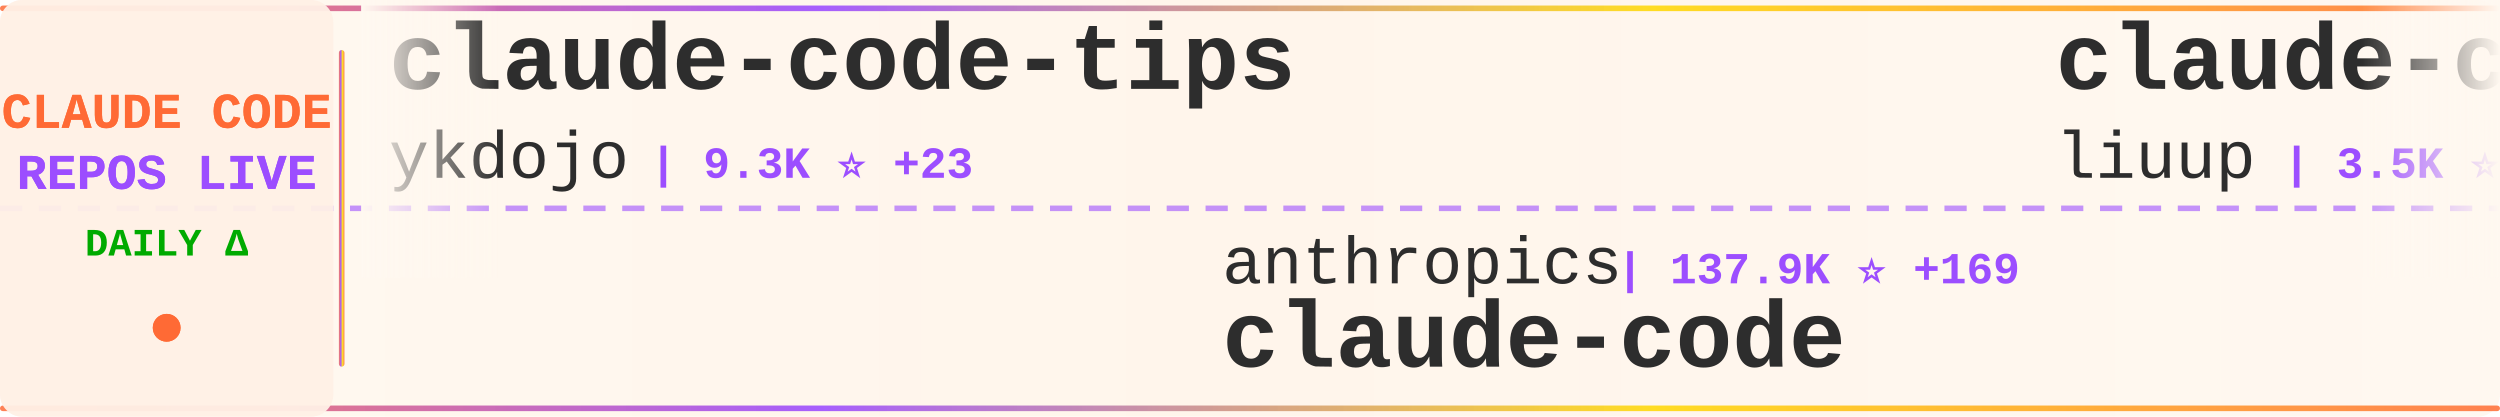
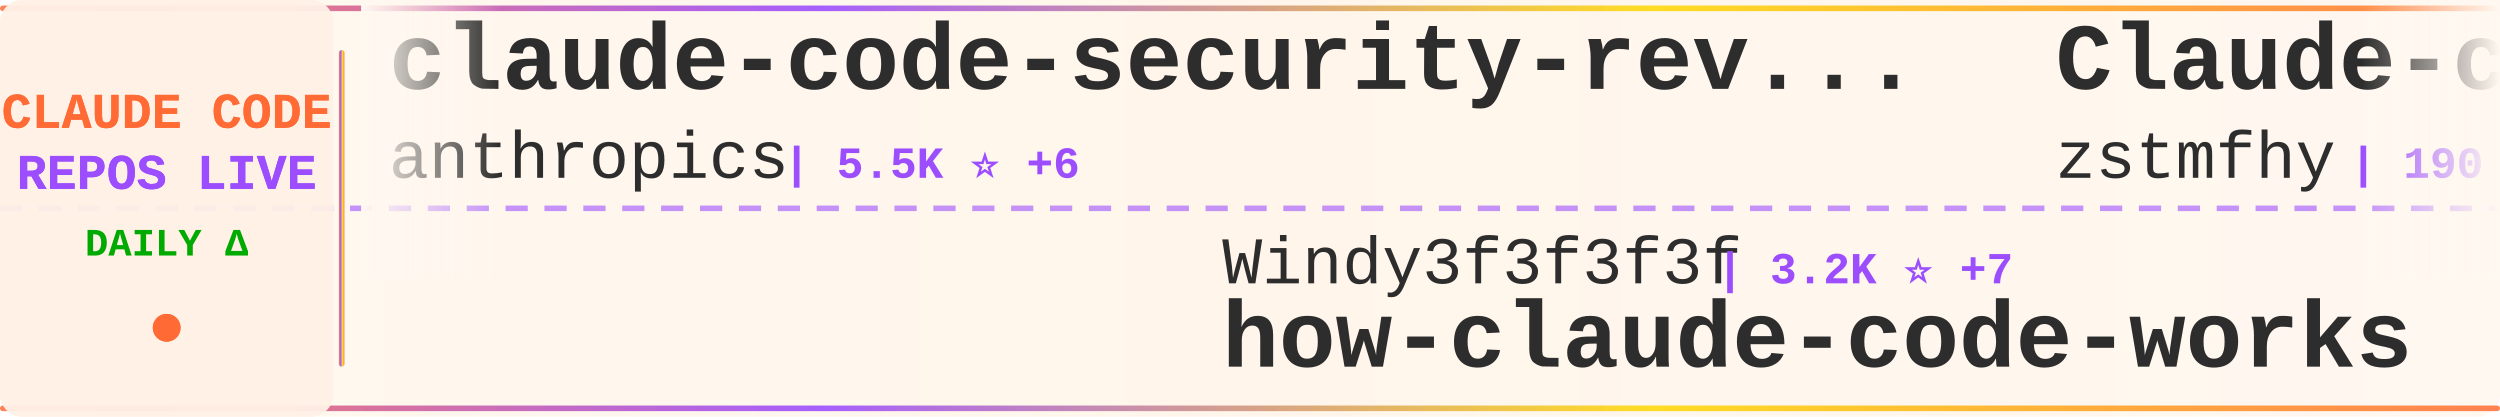
<svg xmlns="http://www.w3.org/2000/svg" width="900" height="150">
  <defs>
    <linearGradient id="tickerBg" x1="0%" y1="0%" x2="100%" y2="0%">
      <stop offset="0%" style="stop-color:#fff8f0;stop-opacity:0.98" />
      <stop offset="50%" style="stop-color:#fff5eb;stop-opacity:1" />
      <stop offset="100%" style="stop-color:#fff8f0;stop-opacity:0.98" />
    </linearGradient>
    <linearGradient id="borderGrad" x1="0%" y1="0%" x2="100%" y2="0%">
      <stop offset="0%" style="stop-color:#FF6B35;stop-opacity:0.85">
        <animate attributeName="stop-opacity" values="0.85;1;0.85" dur="2s" repeatCount="indefinite" />
      </stop>
      <stop offset="33%" style="stop-color:#9C4EFF;stop-opacity:0.9">
        <animate attributeName="stop-opacity" values="0.9;1;0.9" dur="2.2s" repeatCount="indefinite" />
      </stop>
      <stop offset="66%" style="stop-color:#FFD700;stop-opacity:0.85">
        <animate attributeName="stop-opacity" values="0.85;1;0.85" dur="1.8s" repeatCount="indefinite" />
      </stop>
      <stop offset="100%" style="stop-color:#FF6B35;stop-opacity:0.85">
        <animate attributeName="stop-opacity" values="0.85;1;0.85" dur="2s" repeatCount="indefinite" />
      </stop>
    </linearGradient>
    <filter id="textGlow">
      <feGaussianBlur stdDeviation="0.15" result="coloredBlur" />
      <feMerge>
        <feMergeNode in="coloredBlur" />
        <feMergeNode in="SourceGraphic" />
      </feMerge>
    </filter>
    <filter id="metricGlow">
      <feGaussianBlur stdDeviation="0.2" result="coloredBlur" />
      <feMerge>
        <feMergeNode in="coloredBlur" />
        <feMergeNode in="SourceGraphic" />
      </feMerge>
    </filter>
    <linearGradient id="leftFade" x1="0%" y1="0%" x2="100%" y2="0%">
      <stop offset="0%" style="stop-color:#fff8f0;stop-opacity:1" />
      <stop offset="100%" style="stop-color:#fff8f0;stop-opacity:0" />
    </linearGradient>
    <linearGradient id="rightFade" x1="0%" y1="0%" x2="100%" y2="0%">
      <stop offset="0%" style="stop-color:#fff8f0;stop-opacity:0" />
      <stop offset="100%" style="stop-color:#fff8f0;stop-opacity:1" />
    </linearGradient>
  </defs>
  <rect width="900" height="150" fill="url(#tickerBg)" rx="8" />
  <rect x="0" y="2" width="900" height="2" fill="url(#borderGrad)" rx="1" />
  <rect x="0" y="146" width="900" height="2" fill="url(#borderGrad)" rx="1" />
  <line x1="0" y1="75" x2="900" y2="75" stroke="#9C4EFF" stroke-width="2" stroke-dasharray="8 6" opacity="0.6" />
  <rect x="0" y="0" width="120" height="150" fill="#fff0e6" opacity="0.95" rx="8" />
  <text x="60" y="46" font-family="'Courier New', monospace" font-size="18" font-weight="bold" fill="#FF6B35" text-anchor="middle" filter="url(#textGlow)">
    CLAUDE CODE
  </text>
  <text x="60" y="68" font-family="'Courier New', monospace" font-size="18" font-weight="bold" fill="#9C4EFF" text-anchor="middle" filter="url(#textGlow)">
    REPOS LIVE
  </text>
  <text x="60" y="92" font-family="'Courier New', monospace" font-size="14" font-weight="bold" fill="#00aa00" text-anchor="middle">
    DAILY Δ
  </text>
  <circle cx="60" cy="118" r="5" fill="#FF6B35" filter="url(#metricGlow)">
    <animate attributeName="r" values="4;6;4" dur="1.5s" repeatCount="indefinite" />
    <animate attributeName="opacity" values="0.6;1;0.6" dur="1.5s" repeatCount="indefinite" />
  </circle>
  <rect x="122" y="18" width="2" height="114" fill="url(#borderGrad)" rx="1" />
  <clipPath id="tickerClip">
    <rect x="130" y="0" width="770" height="150" />
  </clipPath>
  <g clip-path="url(#tickerClip)">
    <g id="tickerItems">
      <animateTransform attributeName="transform" attributeType="XML" type="translate" from="0 0" to="-3000 0" dur="54s" repeatCount="indefinite" />
      <g transform="translate(0, 0)">
-         <text x="140" y="32" font-family="'Courier New', monospace" font-size="34" font-weight="bold" fill="#2d2d2d">claude-code-tips</text>
-         <text x="140" y="64" font-family="'Courier New', monospace" font-size="24" font-weight="normal" fill="#2d2d2d" opacity="1.0">ykdojo</text>
-         <text x="234" y="64" font-family="'Courier New', monospace" font-size="16" font-weight="bold" fill="#9C4EFF"> | 9.3K ⭐ +23</text>
+         <text x="140" y="32" font-family="'Courier New', monospace" font-size="34" font-weight="bold" fill="#2d2d2d">claude-code-security-rev...</text>
+         <text x="140" y="64" font-family="'Courier New', monospace" font-size="24" font-weight="normal" fill="#2d2d2d" opacity="1.0">anthropics</text>
+         <text x="282" y="64" font-family="'Courier New', monospace" font-size="16" font-weight="bold" fill="#9C4EFF"> | 5.5K ⭐ +6</text>
      </g>
      <g transform="translate(300, 0)">
-         <text x="140" y="102" font-family="'Courier New', monospace" font-size="24" font-weight="normal" fill="#2d2d2d" opacity="1.0">anthropics</text>
-         <text x="282" y="102" font-family="'Courier New', monospace" font-size="16" font-weight="bold" fill="#9C4EFF"> | 137.9K ⭐ +169</text>
-         <text x="140" y="132" font-family="'Courier New', monospace" font-size="34" font-weight="bold" fill="#2d2d2d">claude-code</text>
+         <text x="140" y="102" font-family="'Courier New', monospace" font-size="24" font-weight="normal" fill="#2d2d2d" opacity="1.0">Windy3f3f3f3f</text>
+         <text x="318" y="102" font-family="'Courier New', monospace" font-size="16" font-weight="bold" fill="#9C4EFF"> | 3.2K ⭐ +7</text>
+         <text x="140" y="132" font-family="'Courier New', monospace" font-size="34" font-weight="bold" fill="#2d2d2d">how-claude-code-works</text>
      </g>
      <g transform="translate(600, 0)">
-         <text x="140" y="32" font-family="'Courier New', monospace" font-size="34" font-weight="bold" fill="#2d2d2d">claude-code-analysis</text>
-         <text x="140" y="64" font-family="'Courier New', monospace" font-size="24" font-weight="normal" fill="#2d2d2d" opacity="1.0">liuup</text>
-         <text x="222" y="64" font-family="'Courier New', monospace" font-size="16" font-weight="bold" fill="#9C4EFF"> | 3.5K ⭐ +9</text>
+         <text x="140" y="32" font-family="'Courier New', monospace" font-size="34" font-weight="bold" fill="#2d2d2d">Claude-code</text>
+         <text x="140" y="64" font-family="'Courier New', monospace" font-size="24" font-weight="normal" fill="#2d2d2d" opacity="1.0">zstmfhy</text>
+         <text x="246" y="64" font-family="'Courier New', monospace" font-size="16" font-weight="bold" fill="#9C4EFF"> | 190 ⭐</text>
      </g>
      <g transform="translate(900, 0)">
-         <text x="140" y="102" font-family="'Courier New', monospace" font-size="24" font-weight="normal" fill="#2d2d2d" opacity="1.0">zstmfhy</text>
-         <text x="246" y="102" font-family="'Courier New', monospace" font-size="16" font-weight="bold" fill="#9C4EFF"> | 190 ⭐</text>
-         <text x="140" y="132" font-family="'Courier New', monospace" font-size="34" font-weight="bold" fill="#2d2d2d">Claude-code</text>
+         <text x="140" y="102" font-family="'Courier New', monospace" font-size="24" font-weight="normal" fill="#2d2d2d" opacity="1.0">nicedreamzapp</text>
+         <text x="318" y="102" font-family="'Courier New', monospace" font-size="16" font-weight="bold" fill="#9C4EFF"> | 2.9K ⭐ +2</text>
+         <text x="140" y="132" font-family="'Courier New', monospace" font-size="34" font-weight="bold" fill="#2d2d2d">claude-code-local</text>
      </g>
      <g transform="translate(1200, 0)">
-         <text x="140" y="32" font-family="'Courier New', monospace" font-size="34" font-weight="bold" fill="#2d2d2d">claude-code</text>
-         <text x="140" y="64" font-family="'Courier New', monospace" font-size="24" font-weight="normal" fill="#2d2d2d" opacity="1.0">tanbiralam</text>
-         <text x="282" y="64" font-family="'Courier New', monospace" font-size="16" font-weight="bold" fill="#9C4EFF"> | 2.0K ⭐ +2</text>
+         <text x="140" y="32" font-family="'Courier New', monospace" font-size="34" font-weight="bold" fill="#2d2d2d">Claude-Code-Game-Studios</text>
+         <text x="140" y="64" font-family="'Courier New', monospace" font-size="24" font-weight="normal" fill="#2d2d2d" opacity="1.0">Donchitos</text>
+         <text x="270" y="64" font-family="'Courier New', monospace" font-size="16" font-weight="bold" fill="#9C4EFF"> | 23.0K ⭐ +47</text>
      </g>
      <g transform="translate(1500, 0)">
-         <text x="140" y="102" font-family="'Courier New', monospace" font-size="24" font-weight="normal" fill="#2d2d2d" opacity="1.0">darcyegb</text>
-         <text x="258" y="102" font-family="'Courier New', monospace" font-size="16" font-weight="bold" fill="#9C4EFF"> | 747 ⭐</text>
-         <text x="140" y="132" font-family="'Courier New', monospace" font-size="34" font-weight="bold" fill="#2d2d2d">ClaudeCodeAgents</text>
+         <text x="140" y="102" font-family="'Courier New', monospace" font-size="24" font-weight="normal" fill="#2d2d2d" opacity="1.0">hangsman</text>
+         <text x="258" y="102" font-family="'Courier New', monospace" font-size="16" font-weight="bold" fill="#9C4EFF"> | 787 ⭐</text>
+         <text x="140" y="132" font-family="'Courier New', monospace" font-size="34" font-weight="bold" fill="#2d2d2d">claude-code-source</text>
      </g>
      <g transform="translate(1800, 0)">
-         <text x="140" y="32" font-family="'Courier New', monospace" font-size="34" font-weight="bold" fill="#2d2d2d">oh-my-claudecode</text>
-         <text x="140" y="64" font-family="'Courier New', monospace" font-size="24" font-weight="normal" fill="#2d2d2d" opacity="1.0">Yeachan-Heo</text>
-         <text x="294" y="64" font-family="'Courier New', monospace" font-size="16" font-weight="bold" fill="#9C4EFF"> | 37.8K ⭐ +32</text>
+         <text x="140" y="32" font-family="'Courier New', monospace" font-size="34" font-weight="bold" fill="#2d2d2d">andrej-karpathy-skills</text>
+         <text x="140" y="64" font-family="'Courier New', monospace" font-size="24" font-weight="normal" fill="#2d2d2d" opacity="1.0">multica-ai</text>
+         <text x="282" y="64" font-family="'Courier New', monospace" font-size="16" font-weight="bold" fill="#9C4EFF"> | 192.5K ⭐ +710</text>
      </g>
      <g transform="translate(2100, 0)">
-         <text x="140" y="102" font-family="'Courier New', monospace" font-size="24" font-weight="normal" fill="#2d2d2d" opacity="1.0">OrcaWhisper</text>
-         <text x="294" y="102" font-family="'Courier New', monospace" font-size="16" font-weight="bold" fill="#9C4EFF"> | 84 ⭐ +1</text>
-         <text x="140" y="132" font-family="'Courier New', monospace" font-size="34" font-weight="bold" fill="#2d2d2d">Claude-Code</text>
+         <text x="140" y="102" font-family="'Courier New', monospace" font-size="24" font-weight="normal" fill="#2d2d2d" opacity="1.0">alirezarezvani</text>
+         <text x="330" y="102" font-family="'Courier New', monospace" font-size="16" font-weight="bold" fill="#9C4EFF"> | 22.6K ⭐ +75</text>
+         <text x="140" y="132" font-family="'Courier New', monospace" font-size="34" font-weight="bold" fill="#2d2d2d">claude-skills</text>
      </g>
      <g transform="translate(2400, 0)">
-         <text x="140" y="32" font-family="'Courier New', monospace" font-size="34" font-weight="bold" fill="#2d2d2d">Dive-into-Claude-Code</text>
-         <text x="140" y="64" font-family="'Courier New', monospace" font-size="24" font-weight="normal" fill="#2d2d2d" opacity="1.0">VILA-Lab</text>
-         <text x="258" y="64" font-family="'Courier New', monospace" font-size="16" font-weight="bold" fill="#9C4EFF"> | 1.9K ⭐ +8</text>
+         <text x="140" y="32" font-family="'Courier New', monospace" font-size="34" font-weight="bold" fill="#2d2d2d">Claude-Code</text>
+         <text x="140" y="64" font-family="'Courier New', monospace" font-size="24" font-weight="normal" fill="#2d2d2d" opacity="1.0">OrcaWhisper</text>
+         <text x="294" y="64" font-family="'Courier New', monospace" font-size="16" font-weight="bold" fill="#9C4EFF"> | 84 ⭐ +1</text>
      </g>
      <g transform="translate(2700, 0)">
-         <text x="140" y="102" font-family="'Courier New', monospace" font-size="24" font-weight="normal" fill="#2d2d2d" opacity="1.0">affaan-m</text>
-         <text x="258" y="102" font-family="'Courier New', monospace" font-size="16" font-weight="bold" fill="#9C4EFF"> | 229.8K ⭐ +507</text>
-         <text x="140" y="132" font-family="'Courier New', monospace" font-size="34" font-weight="bold" fill="#2d2d2d">ECC</text>
+         <text x="140" y="102" font-family="'Courier New', monospace" font-size="24" font-weight="normal" fill="#2d2d2d" opacity="1.0">anthropics</text>
+         <text x="282" y="102" font-family="'Courier New', monospace" font-size="16" font-weight="bold" fill="#9C4EFF"> | 906 ⭐ +1</text>
+         <text x="140" y="132" font-family="'Courier New', monospace" font-size="34" font-weight="bold" fill="#2d2d2d">claude-code-base-action</text>
      </g>
      <g transform="translate(3000, 0)">
-         <text x="140" y="32" font-family="'Courier New', monospace" font-size="34" font-weight="bold" fill="#2d2d2d">claude-code-tips</text>
-         <text x="140" y="64" font-family="'Courier New', monospace" font-size="24" font-weight="normal" fill="#2d2d2d" opacity="1.0">ykdojo</text>
-         <text x="234" y="64" font-family="'Courier New', monospace" font-size="16" font-weight="bold" fill="#9C4EFF"> | 9.3K ⭐ +23</text>
+         <text x="140" y="32" font-family="'Courier New', monospace" font-size="34" font-weight="bold" fill="#2d2d2d">claude-code-security-rev...</text>
+         <text x="140" y="64" font-family="'Courier New', monospace" font-size="24" font-weight="normal" fill="#2d2d2d" opacity="1.0">anthropics</text>
+         <text x="282" y="64" font-family="'Courier New', monospace" font-size="16" font-weight="bold" fill="#9C4EFF"> | 5.5K ⭐ +6</text>
      </g>
      <g transform="translate(3300, 0)">
-         <text x="140" y="102" font-family="'Courier New', monospace" font-size="24" font-weight="normal" fill="#2d2d2d" opacity="1.0">anthropics</text>
-         <text x="282" y="102" font-family="'Courier New', monospace" font-size="16" font-weight="bold" fill="#9C4EFF"> | 137.9K ⭐ +169</text>
-         <text x="140" y="132" font-family="'Courier New', monospace" font-size="34" font-weight="bold" fill="#2d2d2d">claude-code</text>
+         <text x="140" y="102" font-family="'Courier New', monospace" font-size="24" font-weight="normal" fill="#2d2d2d" opacity="1.0">Windy3f3f3f3f</text>
+         <text x="318" y="102" font-family="'Courier New', monospace" font-size="16" font-weight="bold" fill="#9C4EFF"> | 3.2K ⭐ +7</text>
+         <text x="140" y="132" font-family="'Courier New', monospace" font-size="34" font-weight="bold" fill="#2d2d2d">how-claude-code-works</text>
      </g>
      <g transform="translate(3600, 0)">
-         <text x="140" y="32" font-family="'Courier New', monospace" font-size="34" font-weight="bold" fill="#2d2d2d">claude-code-analysis</text>
-         <text x="140" y="64" font-family="'Courier New', monospace" font-size="24" font-weight="normal" fill="#2d2d2d" opacity="1.0">liuup</text>
-         <text x="222" y="64" font-family="'Courier New', monospace" font-size="16" font-weight="bold" fill="#9C4EFF"> | 3.5K ⭐ +9</text>
+         <text x="140" y="32" font-family="'Courier New', monospace" font-size="34" font-weight="bold" fill="#2d2d2d">Claude-code</text>
+         <text x="140" y="64" font-family="'Courier New', monospace" font-size="24" font-weight="normal" fill="#2d2d2d" opacity="1.0">zstmfhy</text>
+         <text x="246" y="64" font-family="'Courier New', monospace" font-size="16" font-weight="bold" fill="#9C4EFF"> | 190 ⭐</text>
      </g>
      <g transform="translate(3900, 0)">
-         <text x="140" y="102" font-family="'Courier New', monospace" font-size="24" font-weight="normal" fill="#2d2d2d" opacity="1.0">zstmfhy</text>
-         <text x="246" y="102" font-family="'Courier New', monospace" font-size="16" font-weight="bold" fill="#9C4EFF"> | 190 ⭐</text>
-         <text x="140" y="132" font-family="'Courier New', monospace" font-size="34" font-weight="bold" fill="#2d2d2d">Claude-code</text>
+         <text x="140" y="102" font-family="'Courier New', monospace" font-size="24" font-weight="normal" fill="#2d2d2d" opacity="1.0">nicedreamzapp</text>
+         <text x="318" y="102" font-family="'Courier New', monospace" font-size="16" font-weight="bold" fill="#9C4EFF"> | 2.9K ⭐ +2</text>
+         <text x="140" y="132" font-family="'Courier New', monospace" font-size="34" font-weight="bold" fill="#2d2d2d">claude-code-local</text>
      </g>
    </g>
  </g>
  <rect x="130" y="0" width="50" height="100" fill="url(#leftFade)" />
  <rect x="850" y="0" width="50" height="100" fill="url(#rightFade)" />
</svg>
